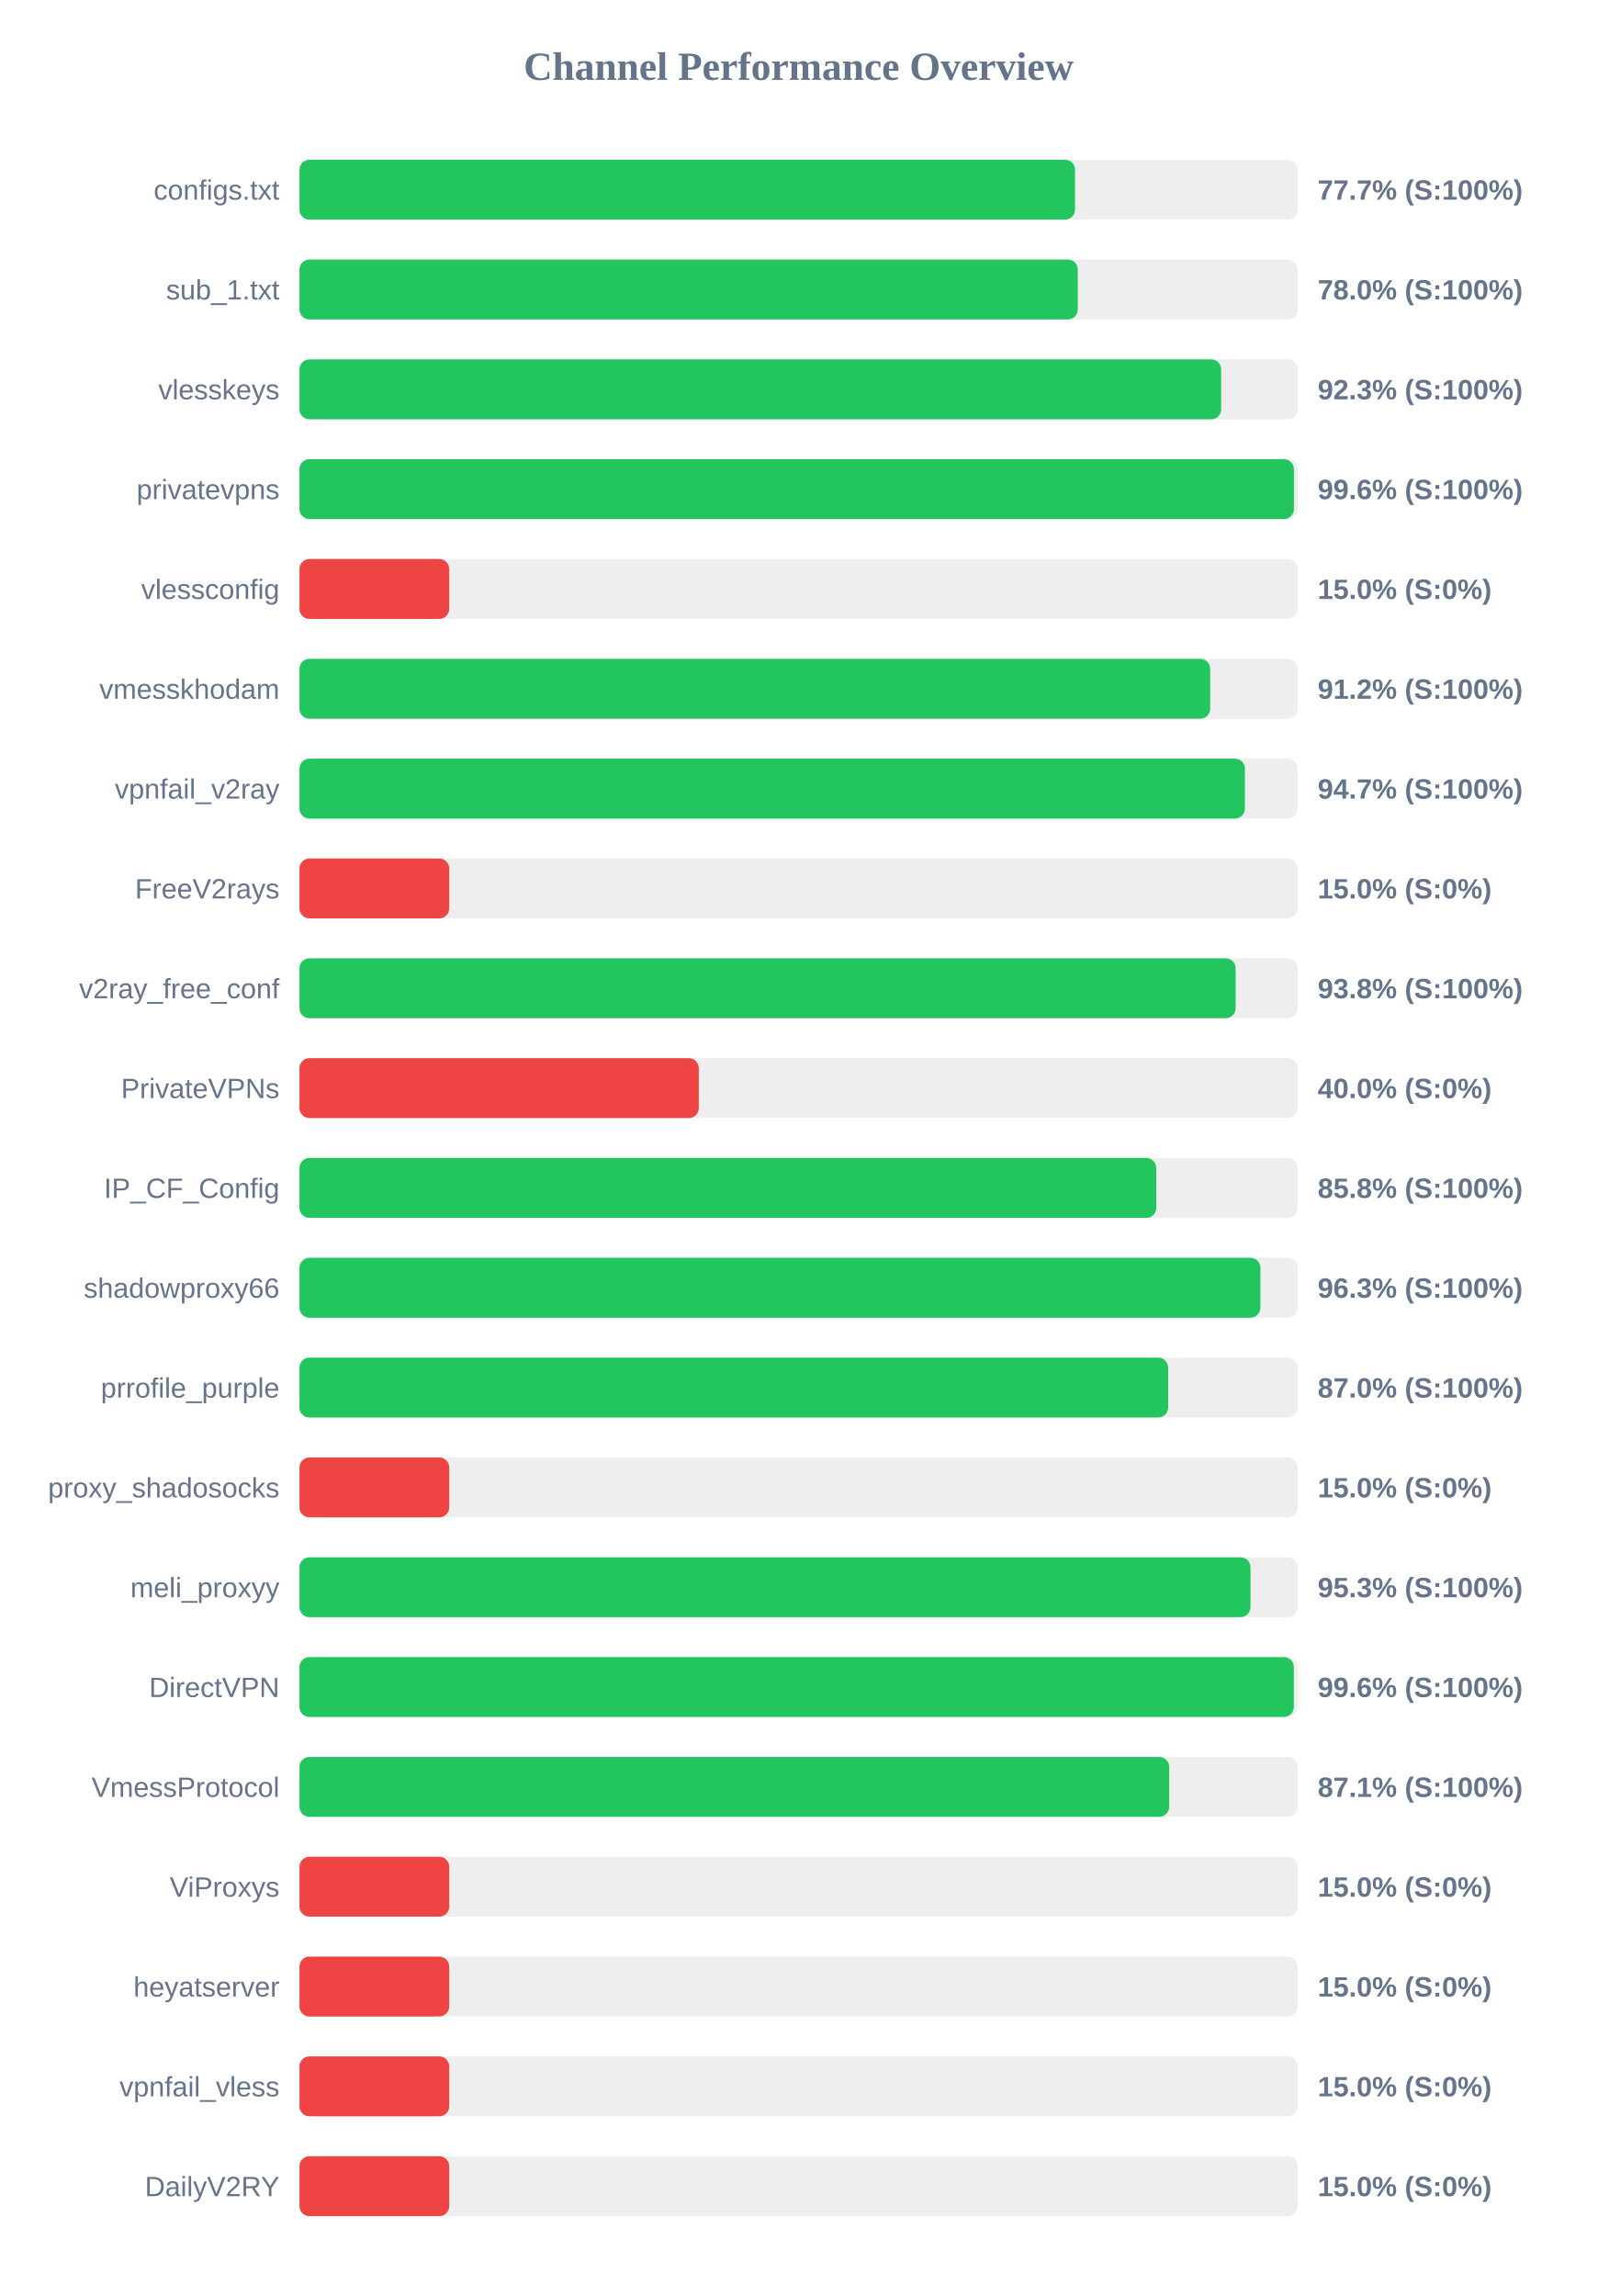
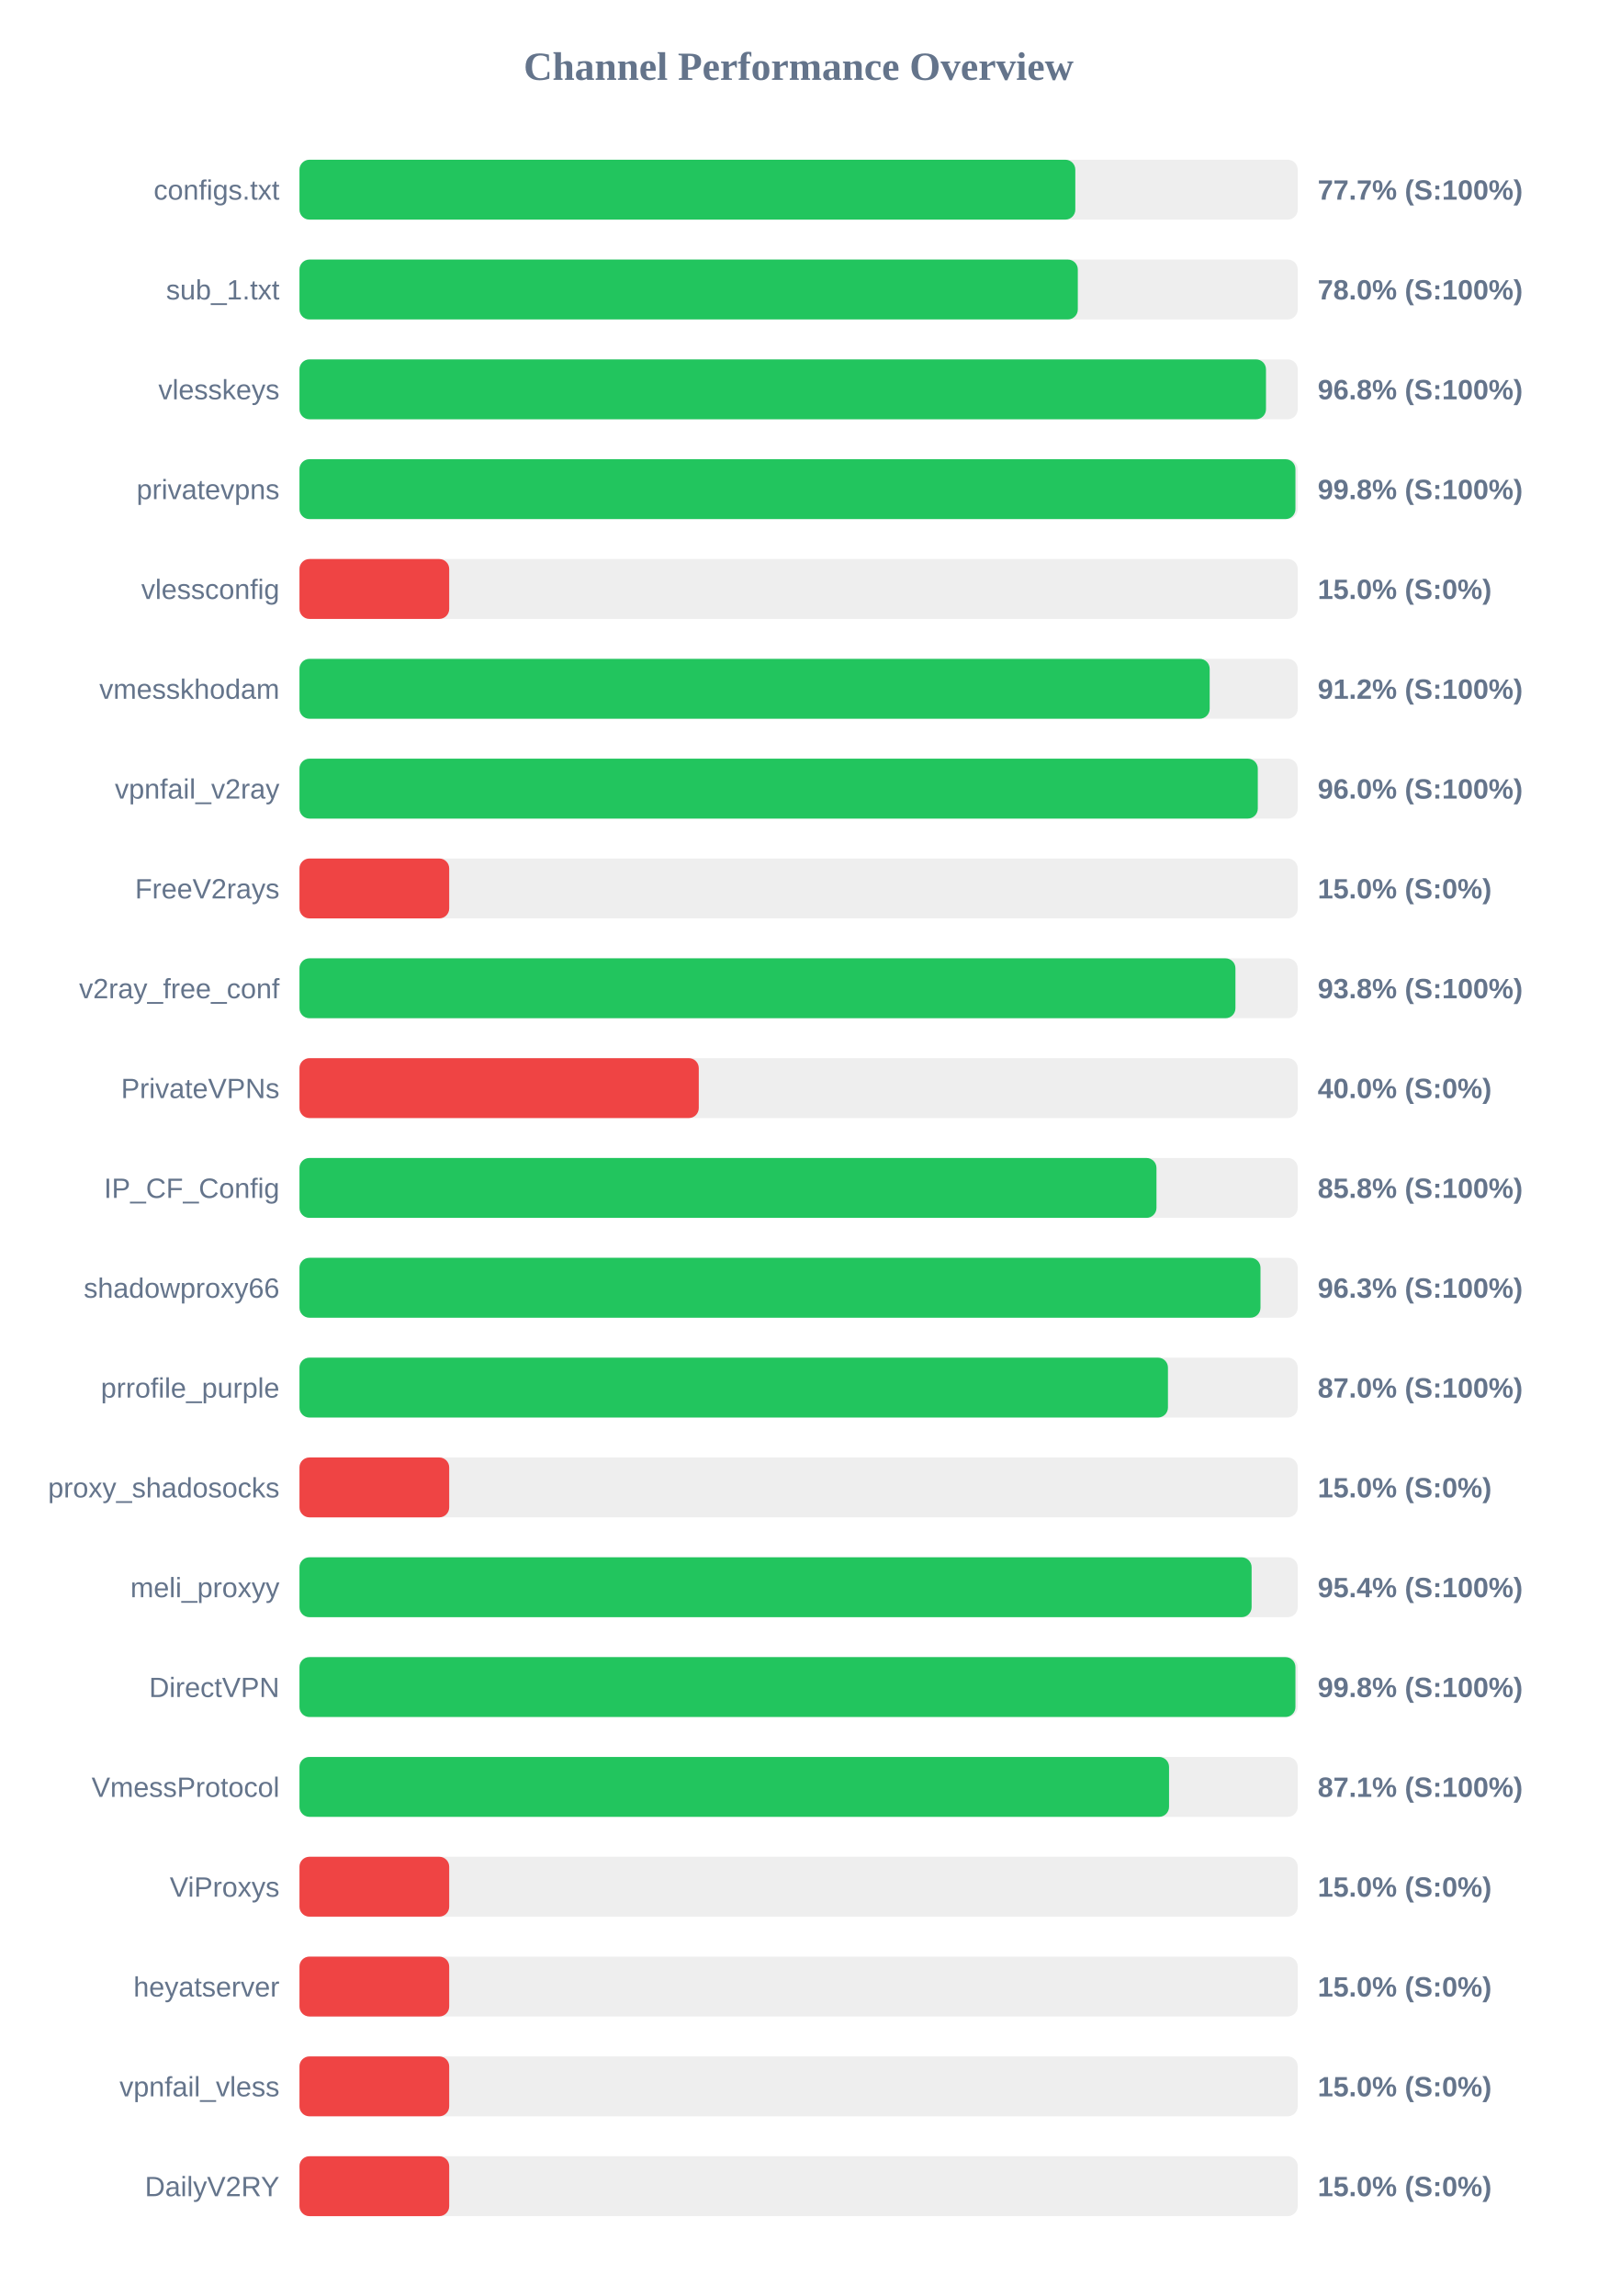
<svg xmlns="http://www.w3.org/2000/svg" width="800" height="1150" version="1.1">
  <style>
        .row { font: 14px Arial; fill: #64748b; }
        .score { font: bold 14px Arial; fill: #64748b; }
    </style>
  <text x="400" y="40" text-anchor="middle" font-size="20px" font-weight="bold" fill="#64748b">Channel Performance Overview</text>
  <rect x="150" y="80" width="500" height="30" fill="#eee" rx="5" />
-   <rect x="150" y="80" width="388.45" height="30" fill="#22c55e" rx="5" />
+   <rect x="150" y="80" width="388.6" height="30" fill="#22c55e" rx="5" />
  <text x="140" y="100" text-anchor="end" class="row">configs.txt</text>
  <text x="660" y="100" text-anchor="start" class="score">77.7% (S:100%)</text>
  <rect x="150" y="130" width="500" height="30" fill="#eee" rx="5" />
  <rect x="150" y="130" width="389.85" height="30" fill="#22c55e" rx="5" />
  <text x="140" y="150" text-anchor="end" class="row">sub_1.txt</text>
  <text x="660" y="150" text-anchor="start" class="score">78.0% (S:100%)</text>
  <rect x="150" y="180" width="500" height="30" fill="#eee" rx="5" />
-   <rect x="150" y="180" width="461.65" height="30" fill="#22c55e" rx="5" />
+   <rect x="150" y="180" width="484.1" height="30" fill="#22c55e" rx="5" />
  <text x="140" y="200" text-anchor="end" class="row">vlesskeys</text>
-   <text x="660" y="200" text-anchor="start" class="score">92.3% (S:100%)</text>
+   <text x="660" y="200" text-anchor="start" class="score">96.8% (S:100%)</text>
  <rect x="150" y="230" width="500" height="30" fill="#eee" rx="5" />
-   <rect x="150" y="230" width="498.1" height="30" fill="#22c55e" rx="5" />
+   <rect x="150" y="230" width="498.85" height="30" fill="#22c55e" rx="5" />
  <text x="140" y="250" text-anchor="end" class="row">privatevpns</text>
-   <text x="660" y="250" text-anchor="start" class="score">99.6% (S:100%)</text>
+   <text x="660" y="250" text-anchor="start" class="score">99.8% (S:100%)</text>
  <rect x="150" y="280" width="500" height="30" fill="#eee" rx="5" />
  <rect x="150" y="280" width="75.0" height="30" fill="#ef4444" rx="5" />
  <text x="140" y="300" text-anchor="end" class="row">vlessconfig</text>
  <text x="660" y="300" text-anchor="start" class="score">15.0% (S:0%)</text>
  <rect x="150" y="330" width="500" height="30" fill="#eee" rx="5" />
-   <rect x="150" y="330" width="456.15" height="30" fill="#22c55e" rx="5" />
+   <rect x="150" y="330" width="455.9" height="30" fill="#22c55e" rx="5" />
  <text x="140" y="350" text-anchor="end" class="row">vmesskhodam</text>
  <text x="660" y="350" text-anchor="start" class="score">91.2% (S:100%)</text>
  <rect x="150" y="380" width="500" height="30" fill="#eee" rx="5" />
-   <rect x="150" y="380" width="473.55" height="30" fill="#22c55e" rx="5" />
+   <rect x="150" y="380" width="480.0" height="30" fill="#22c55e" rx="5" />
  <text x="140" y="400" text-anchor="end" class="row">vpnfail_v2ray</text>
-   <text x="660" y="400" text-anchor="start" class="score">94.7% (S:100%)</text>
+   <text x="660" y="400" text-anchor="start" class="score">96.0% (S:100%)</text>
  <rect x="150" y="430" width="500" height="30" fill="#eee" rx="5" />
  <rect x="150" y="430" width="75.0" height="30" fill="#ef4444" rx="5" />
  <text x="140" y="450" text-anchor="end" class="row">FreeV2rays</text>
  <text x="660" y="450" text-anchor="start" class="score">15.0% (S:0%)</text>
  <rect x="150" y="480" width="500" height="30" fill="#eee" rx="5" />
-   <rect x="150" y="480" width="468.9" height="30" fill="#22c55e" rx="5" />
+   <rect x="150" y="480" width="468.8" height="30" fill="#22c55e" rx="5" />
  <text x="140" y="500" text-anchor="end" class="row">v2ray_free_conf</text>
  <text x="660" y="500" text-anchor="start" class="score">93.8% (S:100%)</text>
  <rect x="150" y="530" width="500" height="30" fill="#eee" rx="5" />
  <rect x="150" y="530" width="200.0" height="30" fill="#ef4444" rx="5" />
  <text x="140" y="550" text-anchor="end" class="row">PrivateVPNs</text>
  <text x="660" y="550" text-anchor="start" class="score">40.0% (S:0%)</text>
  <rect x="150" y="580" width="500" height="30" fill="#eee" rx="5" />
-   <rect x="150" y="580" width="429.15" height="30" fill="#22c55e" rx="5" />
+   <rect x="150" y="580" width="429.25" height="30" fill="#22c55e" rx="5" />
  <text x="140" y="600" text-anchor="end" class="row">IP_CF_Config</text>
  <text x="660" y="600" text-anchor="start" class="score">85.8% (S:100%)</text>
  <rect x="150" y="630" width="500" height="30" fill="#eee" rx="5" />
-   <rect x="150" y="630" width="481.3" height="30" fill="#22c55e" rx="5" />
+   <rect x="150" y="630" width="481.35" height="30" fill="#22c55e" rx="5" />
  <text x="140" y="650" text-anchor="end" class="row">shadowproxy66</text>
  <text x="660" y="650" text-anchor="start" class="score">96.3% (S:100%)</text>
  <rect x="150" y="680" width="500" height="30" fill="#eee" rx="5" />
-   <rect x="150" y="680" width="435.1" height="30" fill="#22c55e" rx="5" />
+   <rect x="150" y="680" width="435.0" height="30" fill="#22c55e" rx="5" />
  <text x="140" y="700" text-anchor="end" class="row">prrofile_purple</text>
  <text x="660" y="700" text-anchor="start" class="score">87.0% (S:100%)</text>
  <rect x="150" y="730" width="500" height="30" fill="#eee" rx="5" />
  <rect x="150" y="730" width="75.0" height="30" fill="#ef4444" rx="5" />
  <text x="140" y="750" text-anchor="end" class="row">proxy_shadosocks</text>
  <text x="660" y="750" text-anchor="start" class="score">15.0% (S:0%)</text>
  <rect x="150" y="780" width="500" height="30" fill="#eee" rx="5" />
-   <rect x="150" y="780" width="476.35" height="30" fill="#22c55e" rx="5" />
+   <rect x="150" y="780" width="476.9" height="30" fill="#22c55e" rx="5" />
  <text x="140" y="800" text-anchor="end" class="row">meli_proxyy</text>
-   <text x="660" y="800" text-anchor="start" class="score">95.3% (S:100%)</text>
+   <text x="660" y="800" text-anchor="start" class="score">95.4% (S:100%)</text>
  <rect x="150" y="830" width="500" height="30" fill="#eee" rx="5" />
-   <rect x="150" y="830" width="498.05" height="30" fill="#22c55e" rx="5" />
+   <rect x="150" y="830" width="498.85" height="30" fill="#22c55e" rx="5" />
  <text x="140" y="850" text-anchor="end" class="row">DirectVPN</text>
-   <text x="660" y="850" text-anchor="start" class="score">99.6% (S:100%)</text>
+   <text x="660" y="850" text-anchor="start" class="score">99.8% (S:100%)</text>
  <rect x="150" y="880" width="500" height="30" fill="#eee" rx="5" />
-   <rect x="150" y="880" width="435.6" height="30" fill="#22c55e" rx="5" />
+   <rect x="150" y="880" width="435.55" height="30" fill="#22c55e" rx="5" />
  <text x="140" y="900" text-anchor="end" class="row">VmessProtocol</text>
  <text x="660" y="900" text-anchor="start" class="score">87.1% (S:100%)</text>
  <rect x="150" y="930" width="500" height="30" fill="#eee" rx="5" />
  <rect x="150" y="930" width="75.0" height="30" fill="#ef4444" rx="5" />
  <text x="140" y="950" text-anchor="end" class="row">ViProxys</text>
  <text x="660" y="950" text-anchor="start" class="score">15.0% (S:0%)</text>
  <rect x="150" y="980" width="500" height="30" fill="#eee" rx="5" />
  <rect x="150" y="980" width="75.0" height="30" fill="#ef4444" rx="5" />
  <text x="140" y="1000" text-anchor="end" class="row">heyatserver</text>
  <text x="660" y="1000" text-anchor="start" class="score">15.0% (S:0%)</text>
  <rect x="150" y="1030" width="500" height="30" fill="#eee" rx="5" />
  <rect x="150" y="1030" width="75.0" height="30" fill="#ef4444" rx="5" />
  <text x="140" y="1050" text-anchor="end" class="row">vpnfail_vless</text>
  <text x="660" y="1050" text-anchor="start" class="score">15.0% (S:0%)</text>
  <rect x="150" y="1080" width="500" height="30" fill="#eee" rx="5" />
  <rect x="150" y="1080" width="75.0" height="30" fill="#ef4444" rx="5" />
  <text x="140" y="1100" text-anchor="end" class="row">DailyV2RY</text>
  <text x="660" y="1100" text-anchor="start" class="score">15.0% (S:0%)</text>
</svg>
